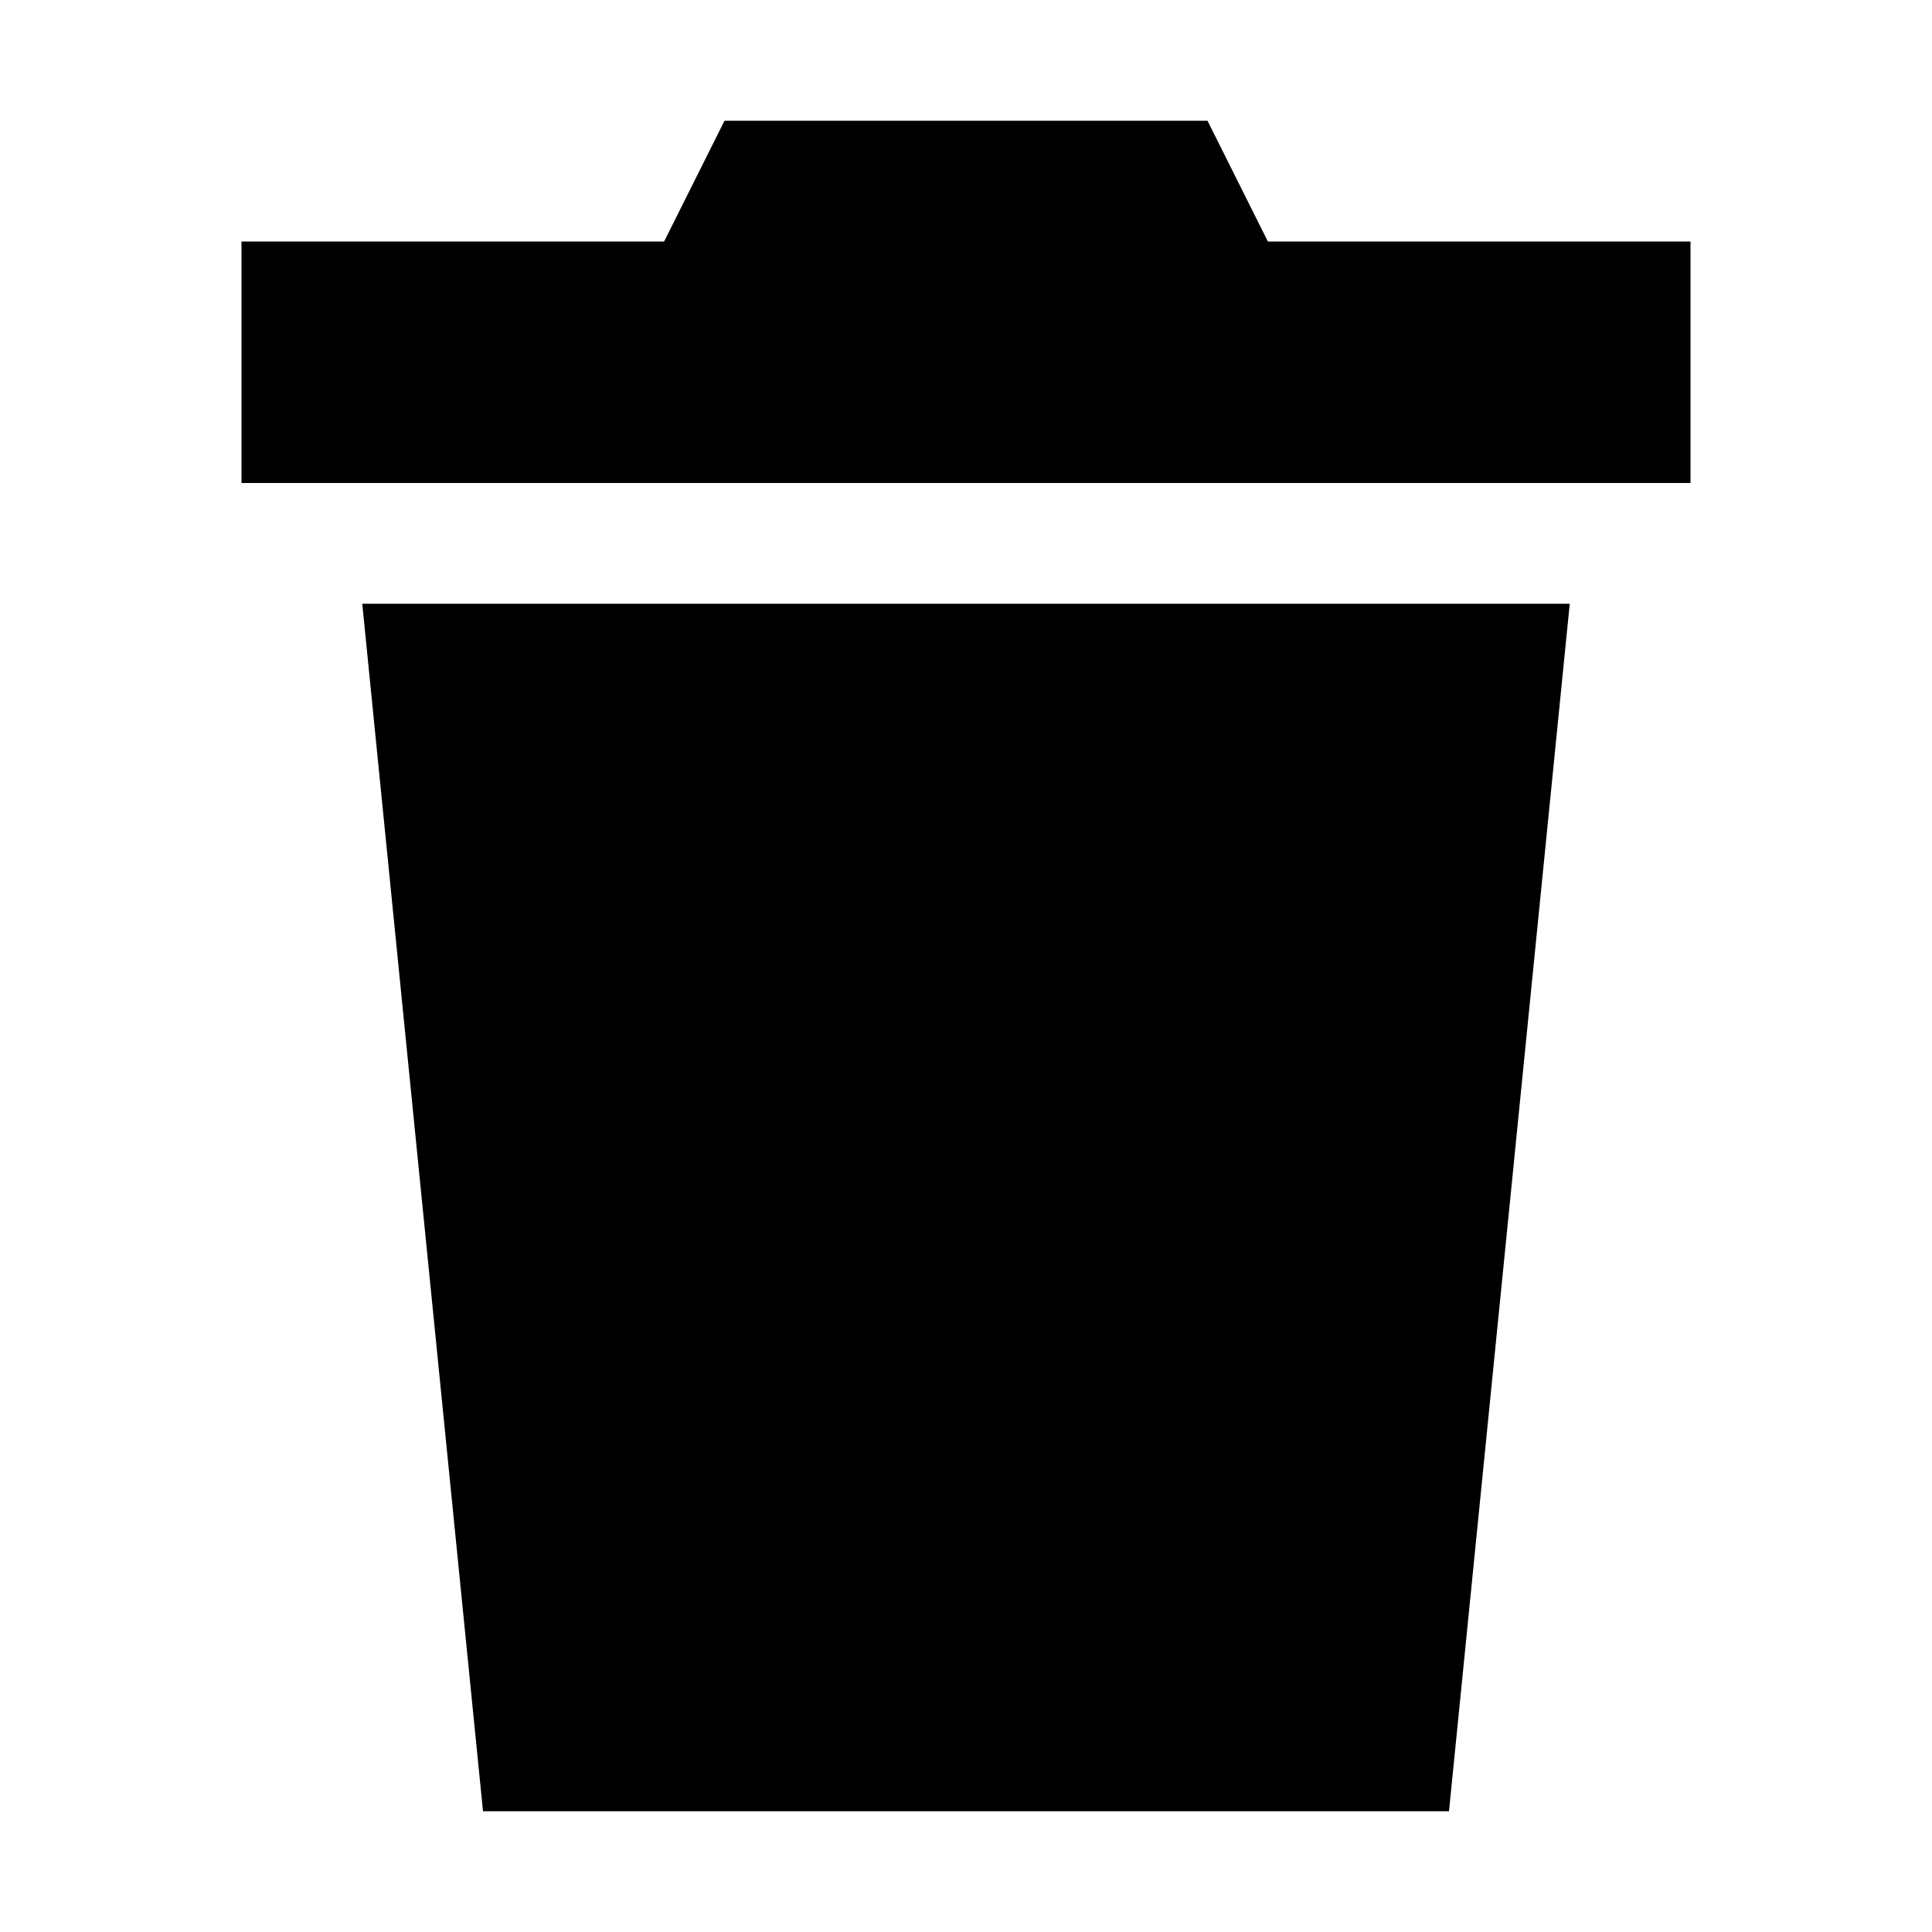
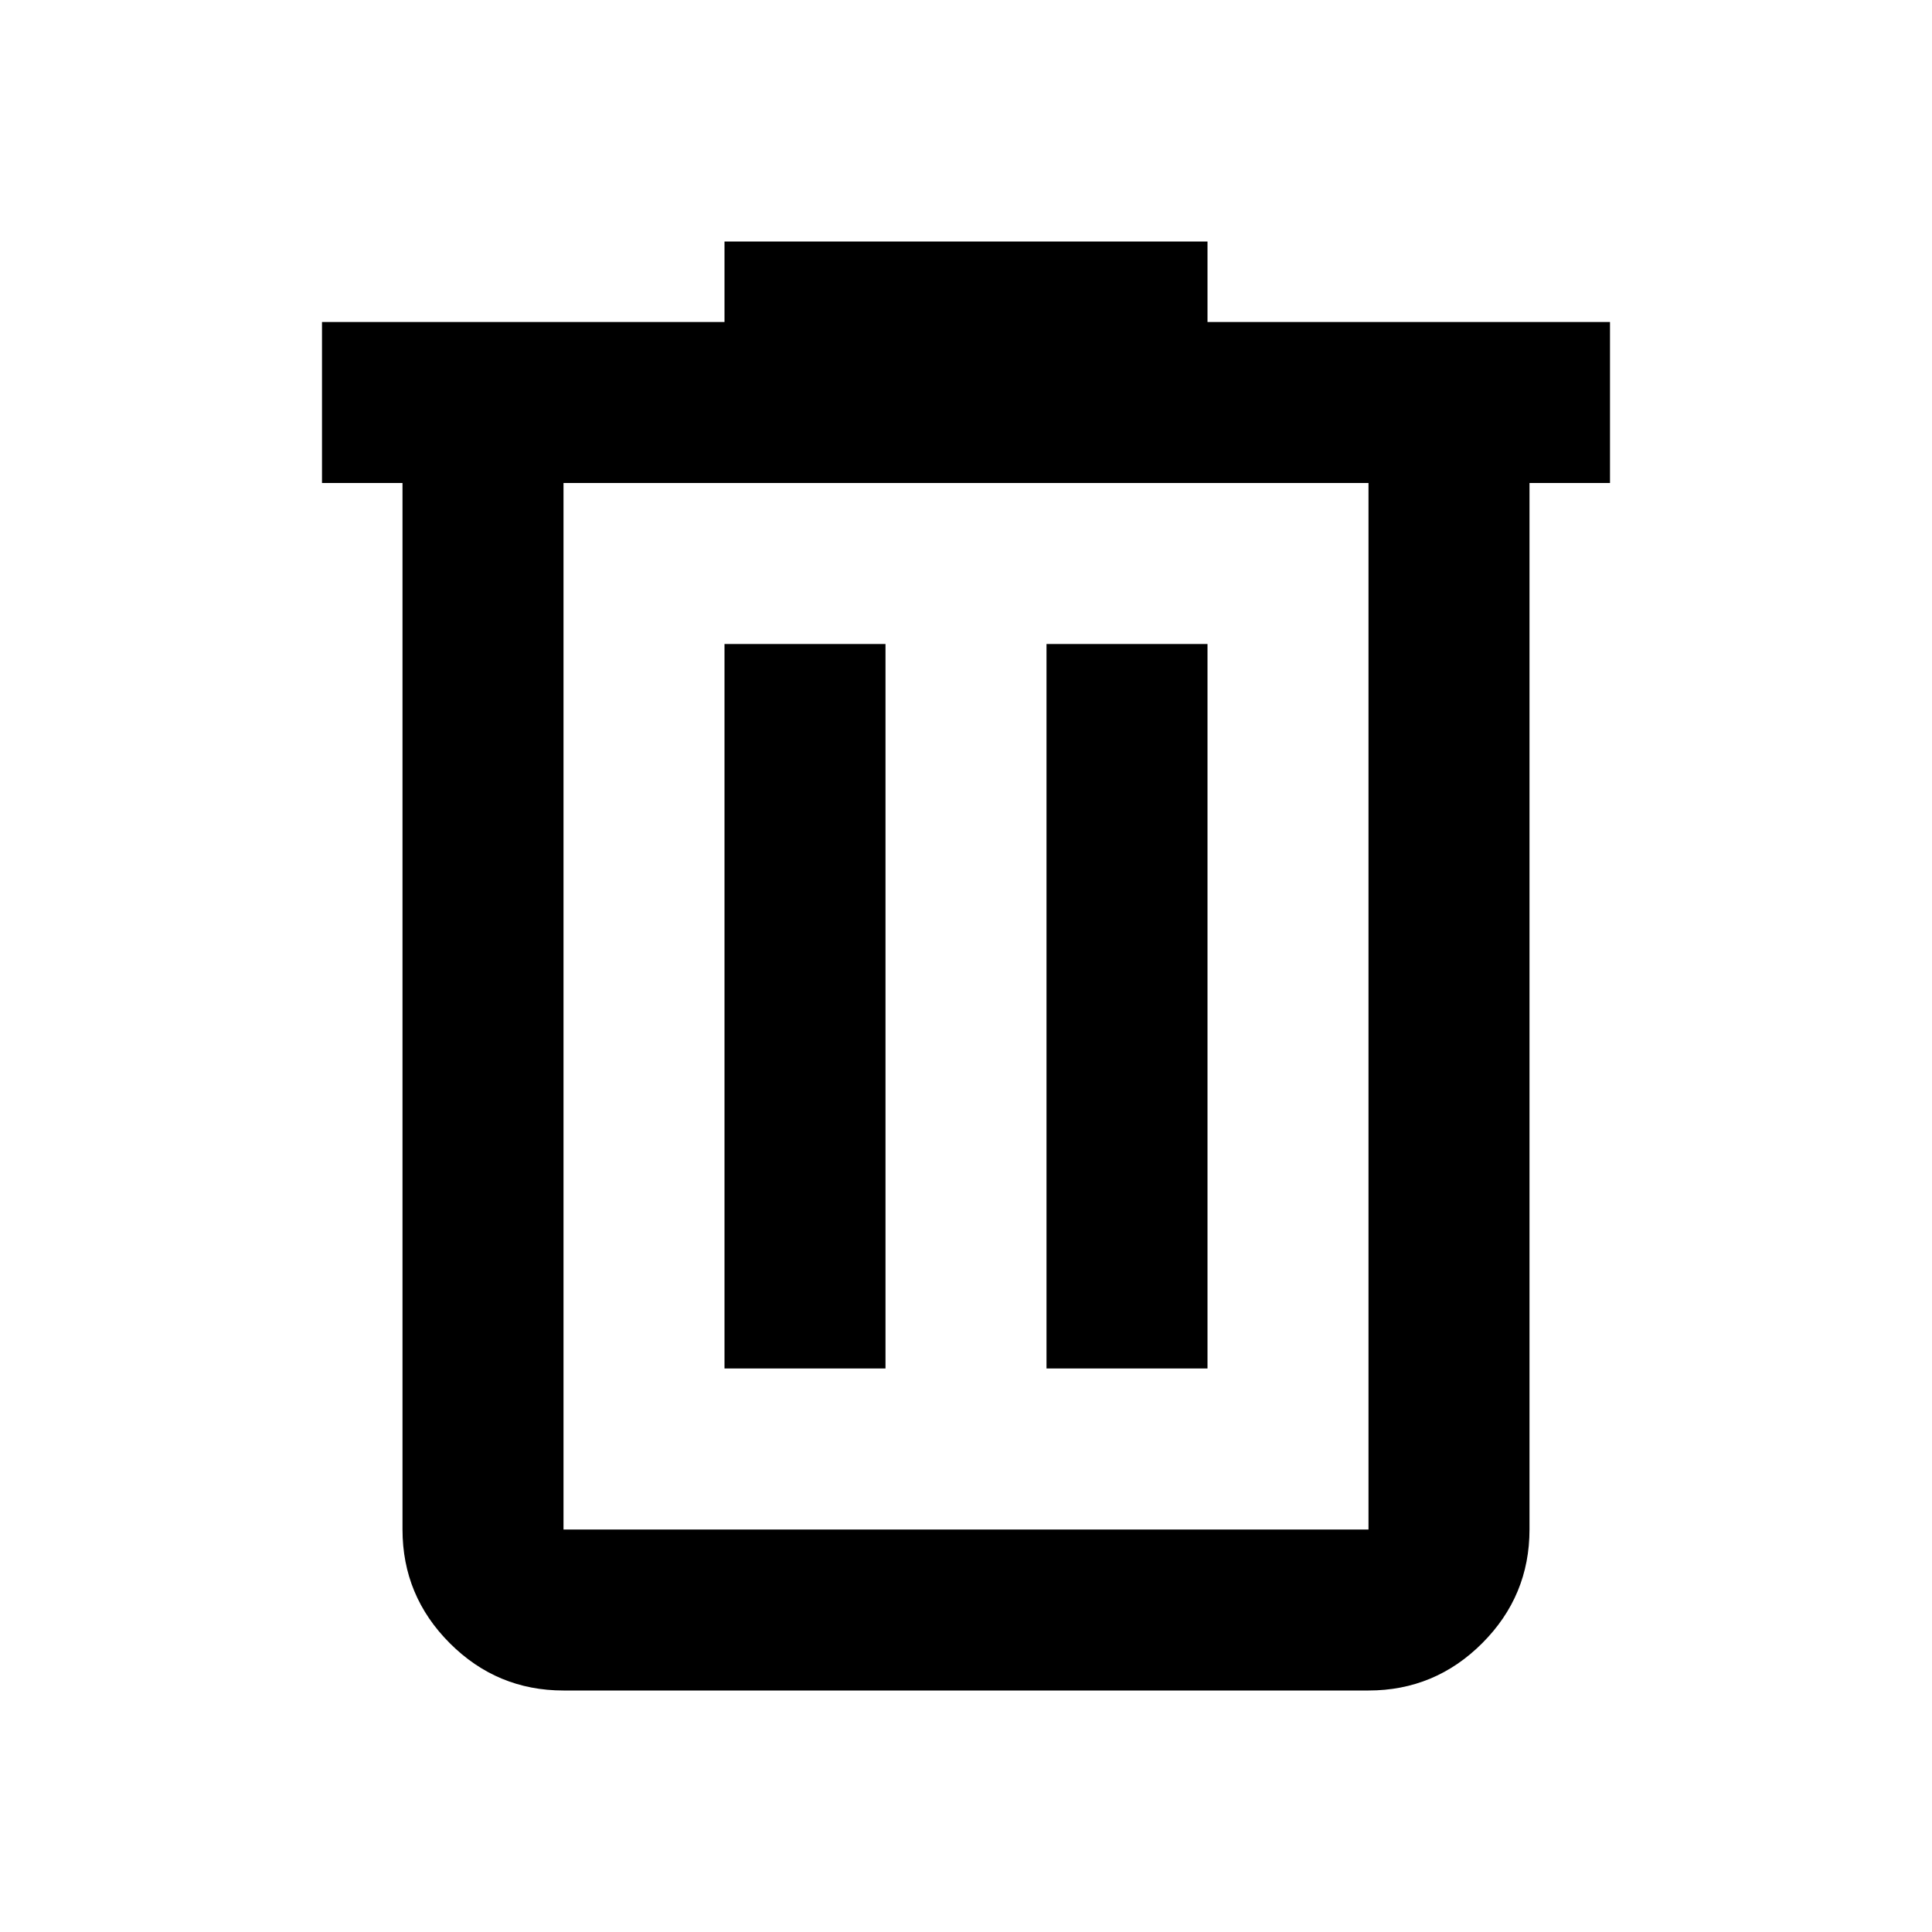
- <svg xmlns="http://www.w3.org/2000/svg" width="16" height="16" viewBox="0 0 16 16">
-   <path d="M6 1h4l.5 1H14v2H2V2h3.5zM3 5h10l-1 10H4z" fill="#000" />
+ <svg xmlns="http://www.w3.org/2000/svg" height="24" viewBox="0 -960 960 960" width="24">
+   <path d="M280-120q-33 0-56.5-23.5T200-200v-520h-40v-80h200v-40h240v40h200v80h-40v520q0 33-23.5 56.5T680-120H280Zm400-600H280v520h400v-520ZM360-280h80v-360h-80v360Zm160 0h80v-360h-80v360ZM280-720v520-520Z" />
</svg>
